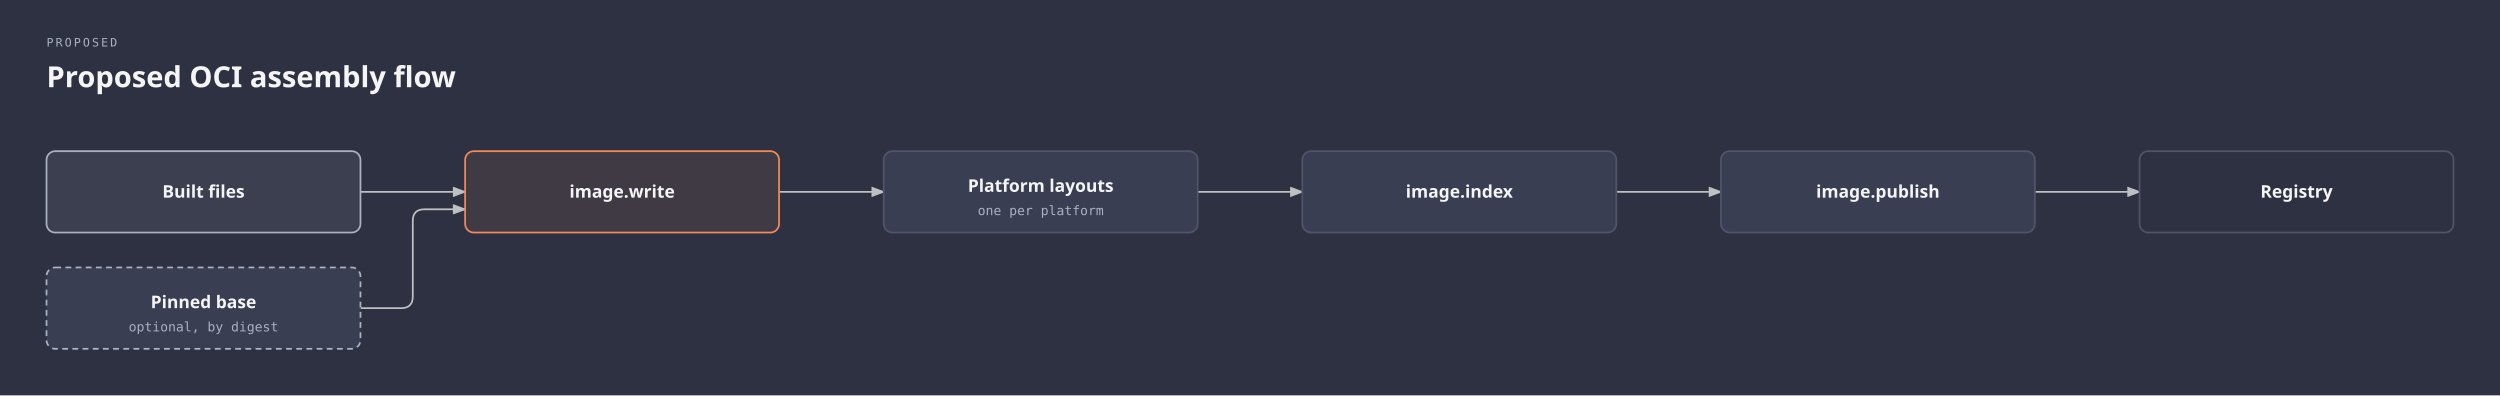
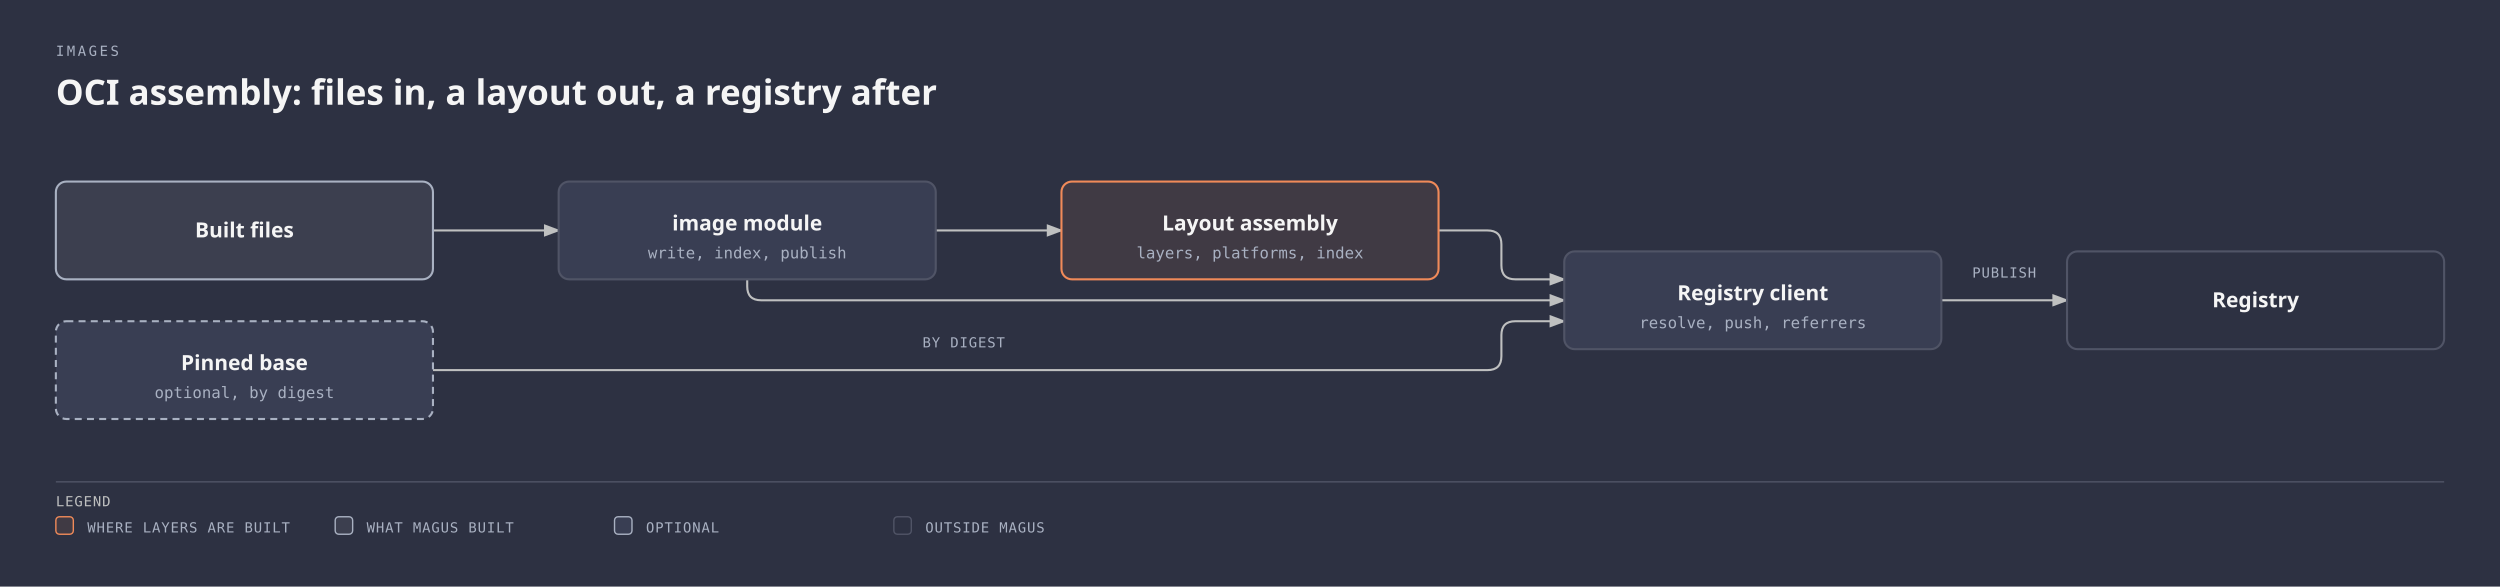
- <svg xmlns="http://www.w3.org/2000/svg" viewBox="0 0 1720 272" width="1720" height="272" role="img" aria-labelledby="oci-assembly-title oci-assembly-desc" class="magus-diagram">
+ <svg xmlns="http://www.w3.org/2000/svg" viewBox="0 0 1432 336" width="1432" height="336" role="img" aria-labelledby="oci-assembly-title oci-assembly-desc" class="magus-diagram">
  <defs>
    <marker id="oci-assembly-arrow-default" markerWidth="8" markerHeight="6" refX="7" refY="3" orient="auto">
      <polygon points="0 0, 8 3, 0 6" fill="#bfc0c0" />
    </marker>
    <marker id="oci-assembly-arrow-accent" markerWidth="8" markerHeight="6" refX="7" refY="3" orient="auto">
      <polygon points="0 0, 8 3, 0 6" fill="#f08a59" />
    </marker>
    <marker id="oci-assembly-arrow-link" markerWidth="8" markerHeight="6" refX="7" refY="3" orient="auto">
      <polygon points="0 0, 8 3, 0 6" fill="#6a95d8" />
    </marker>
  </defs>
  <rect width="100%" height="100%" fill="#2d3142" />
-   <text x="32" y="32" fill="#a9b1c2" font-family="monospace" font-size="8" style="font-variant-ligatures:none" letter-spacing="0.18em">PROPOSED</text>
-   <text x="32" y="60" fill="#f5f5f5" font-family="sans-serif" font-size="20" font-weight="600">Proposed OCI assembly flow</text>
+   <text x="32" y="32" fill="#a9b1c2" font-family="monospace" font-size="8" style="font-variant-ligatures:none" letter-spacing="0.18em">IMAGES</text>
+   <text x="32" y="60" fill="#f5f5f5" font-family="sans-serif" font-size="20" font-weight="600">OCI assembly: files in, a layout out, a registry after</text>
  <g transform="translate(0,40)">
-     <path data-edge="external:Built files-&gt;external:image.write" id="oci-assembly-edge-external_3aBuilt_20files-external_3aimage_2ewrite" d="M 248 92 L 320 92" fill="none" stroke="#bfc0c0" stroke-width="1.2" marker-end="url(#oci-assembly-arrow-default)" />
-     <path data-edge="external:image.write-&gt;external:Platform layouts" id="oci-assembly-edge-external_3aimage_2ewrite-external_3aPlatform_20layouts" d="M 536 92 L 608 92" fill="none" stroke="#bfc0c0" stroke-width="1.2" marker-end="url(#oci-assembly-arrow-default)" />
-     <path data-edge="external:Pinned base-&gt;external:image.write" id="oci-assembly-edge-external_3aPinned_20base-external_3aimage_2ewrite" d="M 248 172 L 276 172 Q 284 172 284 164 L 284 112 Q 284 104 292 104 L 320 104" fill="none" stroke="#bfc0c0" stroke-width="1.2" marker-end="url(#oci-assembly-arrow-default)" />
-     <path data-edge="external:Platform layouts-&gt;external:image.index" id="oci-assembly-edge-external_3aPlatform_20layouts-external_3aimage_2eindex" d="M 824 92 L 896 92" fill="none" stroke="#bfc0c0" stroke-width="1.2" marker-end="url(#oci-assembly-arrow-default)" />
-     <path data-edge="external:image.index-&gt;external:image.publish" id="oci-assembly-edge-external_3aimage_2eindex-external_3aimage_2epublish" d="M 1112 92 L 1184 92" fill="none" stroke="#bfc0c0" stroke-width="1.2" marker-end="url(#oci-assembly-arrow-default)" />
-     <path data-edge="external:image.publish-&gt;external:Registry" id="oci-assembly-edge-external_3aimage_2epublish-external_3aRegistry" d="M 1400 92 L 1472 92" fill="none" stroke="#bfc0c0" stroke-width="1.2" marker-end="url(#oci-assembly-arrow-default)" />
+     <path data-edge="external:Built files-&gt;std" id="oci-assembly-edge-external_3aBuilt_20files-std" d="M 248 92 L 320 92" fill="none" stroke="#bfc0c0" stroke-width="1.2" marker-end="url(#oci-assembly-arrow-default)" />
+     <path data-edge="external:Pinned base-&gt;libs/oci" id="oci-assembly-edge-external_3aPinned_20base-libs_2foci" d="M 248 172 L 852 172 Q 860 172 860 164 L 860 152 Q 860 144 868 144 L 896 144" fill="none" stroke="#bfc0c0" stroke-width="1.2" marker-end="url(#oci-assembly-arrow-default)" />
+     <path data-edge="std-&gt;libs/image" id="oci-assembly-edge-std-libs_2fimage" d="M 536 92 L 608 92" fill="none" stroke="#bfc0c0" stroke-width="1.2" marker-end="url(#oci-assembly-arrow-default)" />
+     <path data-edge="std-&gt;libs/oci" id="oci-assembly-edge-std-libs_2foci" d="M 428 120 L 428 124 Q 428 132 436 132 L 896 132" fill="none" stroke="#bfc0c0" stroke-width="1.2" marker-end="url(#oci-assembly-arrow-default)" />
+     <path data-edge="libs/image-&gt;libs/oci" id="oci-assembly-edge-libs_2fimage-libs_2foci" d="M 824 92 L 852 92 Q 860 92 860 100 L 860 112 Q 860 120 868 120 L 896 120" fill="none" stroke="#bfc0c0" stroke-width="1.2" marker-end="url(#oci-assembly-arrow-default)" />
+     <path data-edge="libs/oci-&gt;external:Registry" id="oci-assembly-edge-libs_2foci-external_3aRegistry" d="M 1112 132 L 1184 132" fill="none" stroke="#bfc0c0" stroke-width="1.2" marker-end="url(#oci-assembly-arrow-default)" />
+     <rect x="524" y="150" width="56" height="12" rx="2" fill="#2d3142" />
+     <text x="552" y="159" fill="#a9b1c2" font-family="monospace" font-size="8" style="font-variant-ligatures:none" text-anchor="middle" letter-spacing="0.06em">BY DIGEST</text>
+     <rect x="1126" y="110" width="44" height="12" rx="2" fill="#2d3142" />
+     <text x="1148" y="119" fill="#a9b1c2" font-family="monospace" font-size="8" style="font-variant-ligatures:none" text-anchor="middle" letter-spacing="0.06em">PUBLISH</text>
    <g data-node="external:Built files">
      <rect x="32" y="64" width="216" height="56" rx="6" fill="#2d3142" />
      <rect x="32" y="64" width="216" height="56" rx="6" fill="#bfc0c0" stroke="#a9b1c2" fill-opacity="0.1" stroke-width="1.2" />
      <text x="140" y="96" fill="#f5f5f5" font-family="sans-serif" font-size="12" font-weight="600" text-anchor="middle">Built files</text>
-     </g>
-     <g data-node="external:image.write">
-       <rect x="320" y="64" width="216" height="56" rx="6" fill="#2d3142" />
-       <rect x="320" y="64" width="216" height="56" rx="6" fill="#403a44" stroke="#f08a59" stroke-width="1.2" />
-       <text x="428" y="96" fill="#f5f5f5" font-family="sans-serif" font-size="12" font-weight="600" text-anchor="middle">image.write</text>
    </g>
    <g data-node="external:Pinned base">
      <rect x="32" y="144" width="216" height="56" rx="6" fill="#2d3142" />
      <rect x="32" y="144" width="216" height="56" rx="6" fill="#393e53" stroke="#a9b1c2" stroke-width="1.2" stroke-dasharray="4,3" />
      <text x="140" y="172" fill="#f5f5f5" font-family="sans-serif" font-size="12" font-weight="600" text-anchor="middle">Pinned base</text>
      <text x="140" y="188" fill="#a9b1c2" font-family="monospace" font-size="9" style="font-variant-ligatures:none" text-anchor="middle">optional, by digest</text>
    </g>
-     <g data-node="external:Platform layouts">
+     <g data-node="std" data-anchor="std">
+       <rect x="320" y="64" width="216" height="56" rx="6" fill="#2d3142" />
+       <rect x="320" y="64" width="216" height="56" rx="6" fill="#393e53" stroke="#505466" stroke-width="1.2" />
+       <text x="428" y="92" fill="#f5f5f5" font-family="sans-serif" font-size="12" font-weight="600" text-anchor="middle">image module</text>
+       <text x="428" y="108" fill="#a9b1c2" font-family="monospace" font-size="9" style="font-variant-ligatures:none" text-anchor="middle">write, index, publish</text>
+     </g>
+     <g data-node="libs/image" data-anchor="libs/image">
      <rect x="608" y="64" width="216" height="56" rx="6" fill="#2d3142" />
-       <rect x="608" y="64" width="216" height="56" rx="6" fill="#393e53" stroke="#505466" stroke-width="1.2" />
-       <text x="716" y="92" fill="#f5f5f5" font-family="sans-serif" font-size="12" font-weight="600" text-anchor="middle">Platform layouts</text>
-       <text x="716" y="108" fill="#a9b1c2" font-family="monospace" font-size="9" style="font-variant-ligatures:none" text-anchor="middle">one per platform</text>
+       <rect x="608" y="64" width="216" height="56" rx="6" fill="#403a44" stroke="#f08a59" stroke-width="1.2" />
+       <text x="716" y="92" fill="#f5f5f5" font-family="sans-serif" font-size="12" font-weight="600" text-anchor="middle">Layout assembly</text>
+       <text x="716" y="108" fill="#a9b1c2" font-family="monospace" font-size="9" style="font-variant-ligatures:none" text-anchor="middle">layers, platforms, index</text>
    </g>
-     <g data-node="external:image.index">
-       <rect x="896" y="64" width="216" height="56" rx="6" fill="#2d3142" />
-       <rect x="896" y="64" width="216" height="56" rx="6" fill="#393e53" stroke="#505466" stroke-width="1.2" />
-       <text x="1004" y="96" fill="#f5f5f5" font-family="sans-serif" font-size="12" font-weight="600" text-anchor="middle">image.index</text>
-     </g>
-     <g data-node="external:image.publish">
-       <rect x="1184" y="64" width="216" height="56" rx="6" fill="#2d3142" />
-       <rect x="1184" y="64" width="216" height="56" rx="6" fill="#393e53" stroke="#505466" stroke-width="1.2" />
-       <text x="1292" y="96" fill="#f5f5f5" font-family="sans-serif" font-size="12" font-weight="600" text-anchor="middle">image.publish</text>
+     <g data-node="libs/oci" data-anchor="libs/oci">
+       <rect x="896" y="104" width="216" height="56" rx="6" fill="#2d3142" />
+       <rect x="896" y="104" width="216" height="56" rx="6" fill="#393e53" stroke="#505466" stroke-width="1.2" />
+       <text x="1004" y="132" fill="#f5f5f5" font-family="sans-serif" font-size="12" font-weight="600" text-anchor="middle">Registry client</text>
+       <text x="1004" y="148" fill="#a9b1c2" font-family="monospace" font-size="9" style="font-variant-ligatures:none" text-anchor="middle">resolve, push, referrers</text>
    </g>
    <g data-node="external:Registry">
-       <rect x="1472" y="64" width="216" height="56" rx="6" fill="#2d3142" />
-       <rect x="1472" y="64" width="216" height="56" rx="6" fill="#2d3142" stroke="#505466" stroke-width="1.2" />
-       <text x="1580" y="96" fill="#f5f5f5" font-family="sans-serif" font-size="12" font-weight="600" text-anchor="middle">Registry</text>
+       <rect x="1184" y="104" width="216" height="56" rx="6" fill="#2d3142" />
+       <rect x="1184" y="104" width="216" height="56" rx="6" fill="#2d3142" stroke="#505466" stroke-width="1.2" />
+       <text x="1292" y="136" fill="#f5f5f5" font-family="sans-serif" font-size="12" font-weight="600" text-anchor="middle">Registry</text>
    </g>
+     <line x1="32" y1="236" x2="1400" y2="236" stroke="#505466" stroke-width="0.8" />
+     <text x="32" y="250" fill="#bfc0c0" font-family="monospace" font-size="8" style="font-variant-ligatures:none" letter-spacing="0.06em">LEGEND</text>
+     <rect x="32" y="256" width="10" height="10" rx="2" fill="#403a44" stroke="#f08a59" stroke-width="0.8" />
+     <text x="50" y="265" fill="#a9b1c2" font-family="monospace" font-size="8" style="font-variant-ligatures:none" letter-spacing="0.06em">WHERE LAYERS ARE BUILT</text>
+     <rect x="192" y="256" width="10" height="10" rx="2" fill="#bfc0c0" stroke="#a9b1c2" fill-opacity="0.1" stroke-width="0.8" />
+     <text x="210" y="265" fill="#a9b1c2" font-family="monospace" font-size="8" style="font-variant-ligatures:none" letter-spacing="0.06em">WHAT MAGUS BUILT</text>
+     <rect x="352" y="256" width="10" height="10" rx="2" fill="#393e53" stroke="#a9b1c2" stroke-width="0.8" />
+     <text x="370" y="265" fill="#a9b1c2" font-family="monospace" font-size="8" style="font-variant-ligatures:none" letter-spacing="0.06em">OPTIONAL</text>
+     <rect x="512" y="256" width="10" height="10" rx="2" fill="#2d3142" stroke="#505466" stroke-width="0.8" />
+     <text x="530" y="265" fill="#a9b1c2" font-family="monospace" font-size="8" style="font-variant-ligatures:none" letter-spacing="0.06em">OUTSIDE MAGUS</text>
  </g>
</svg>
